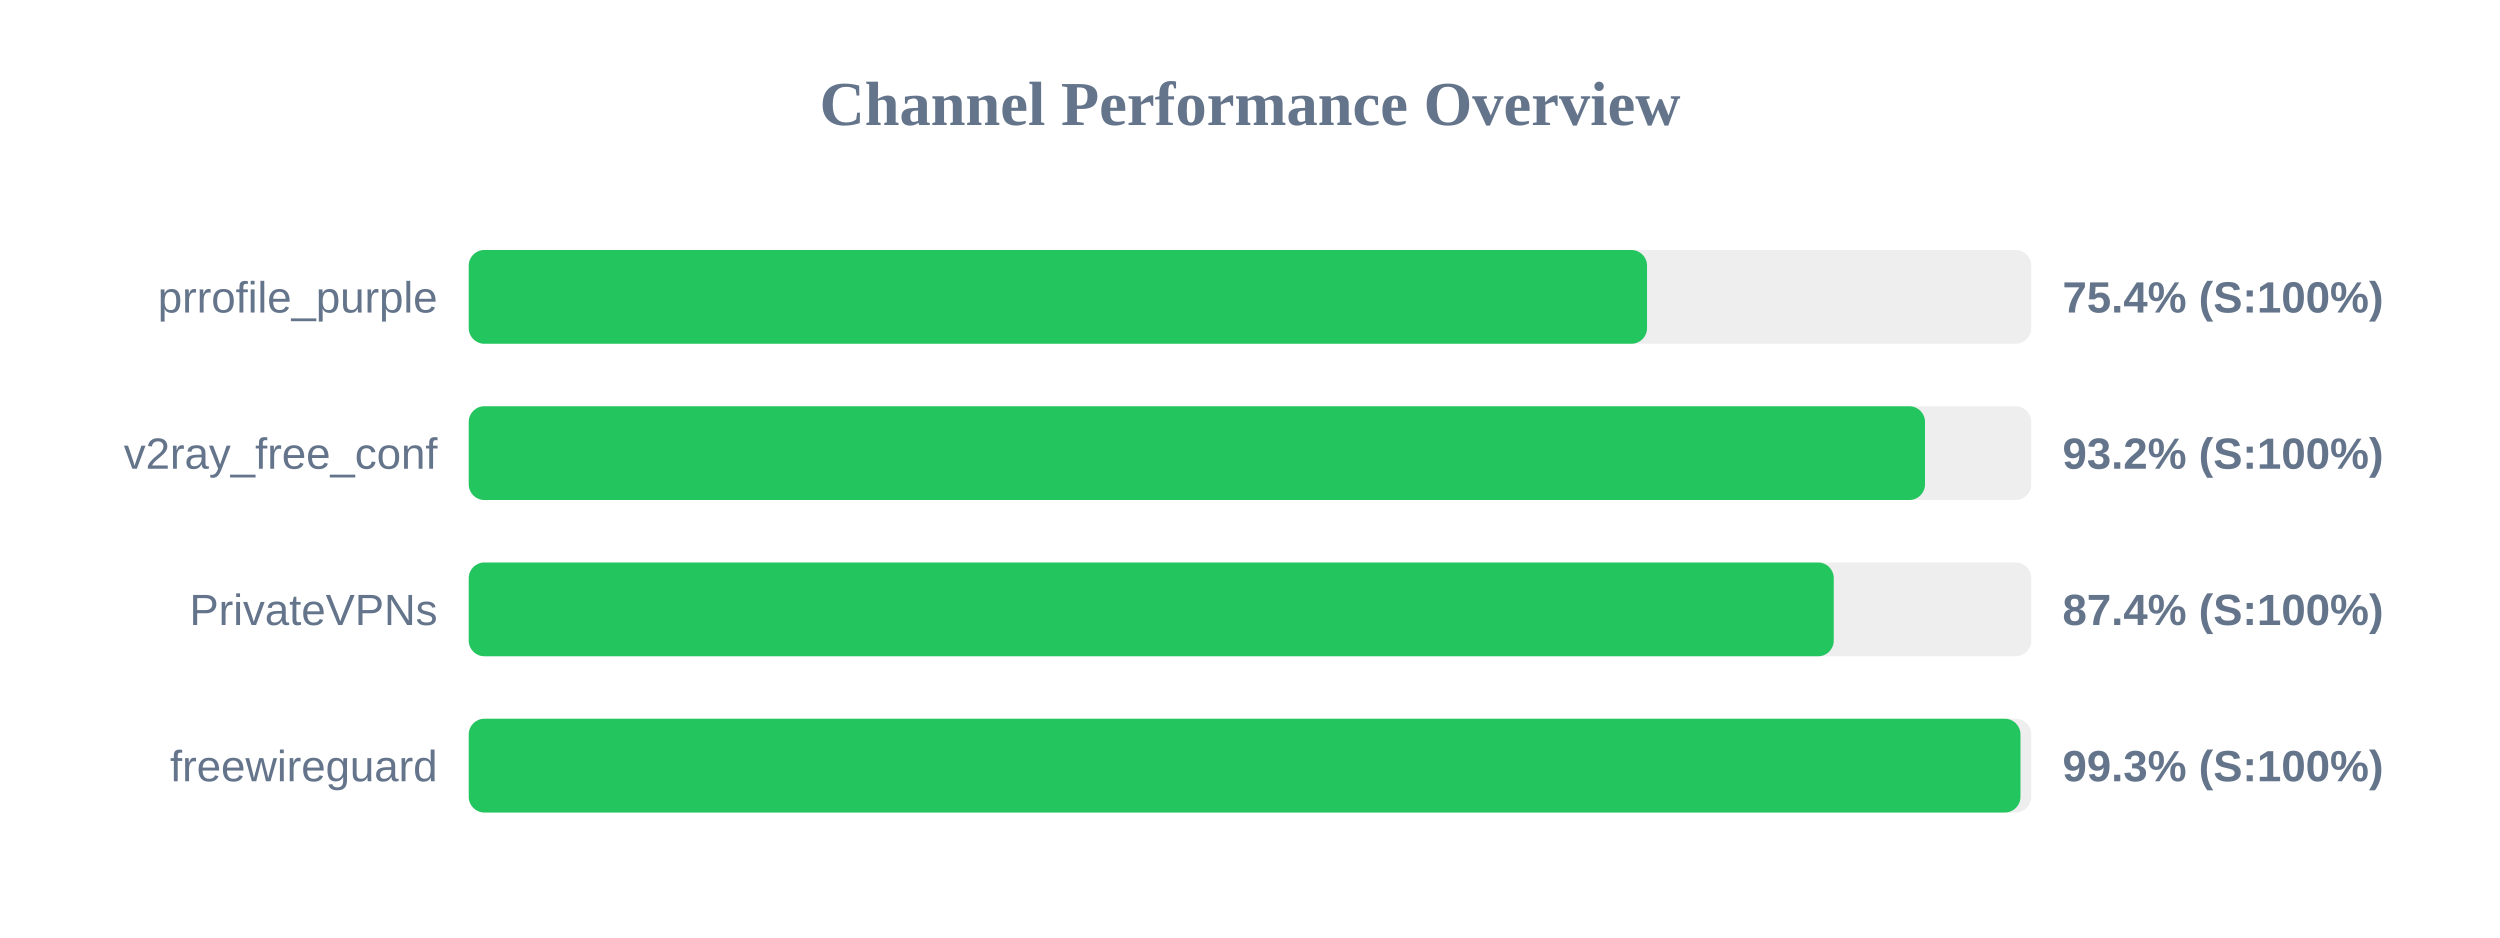
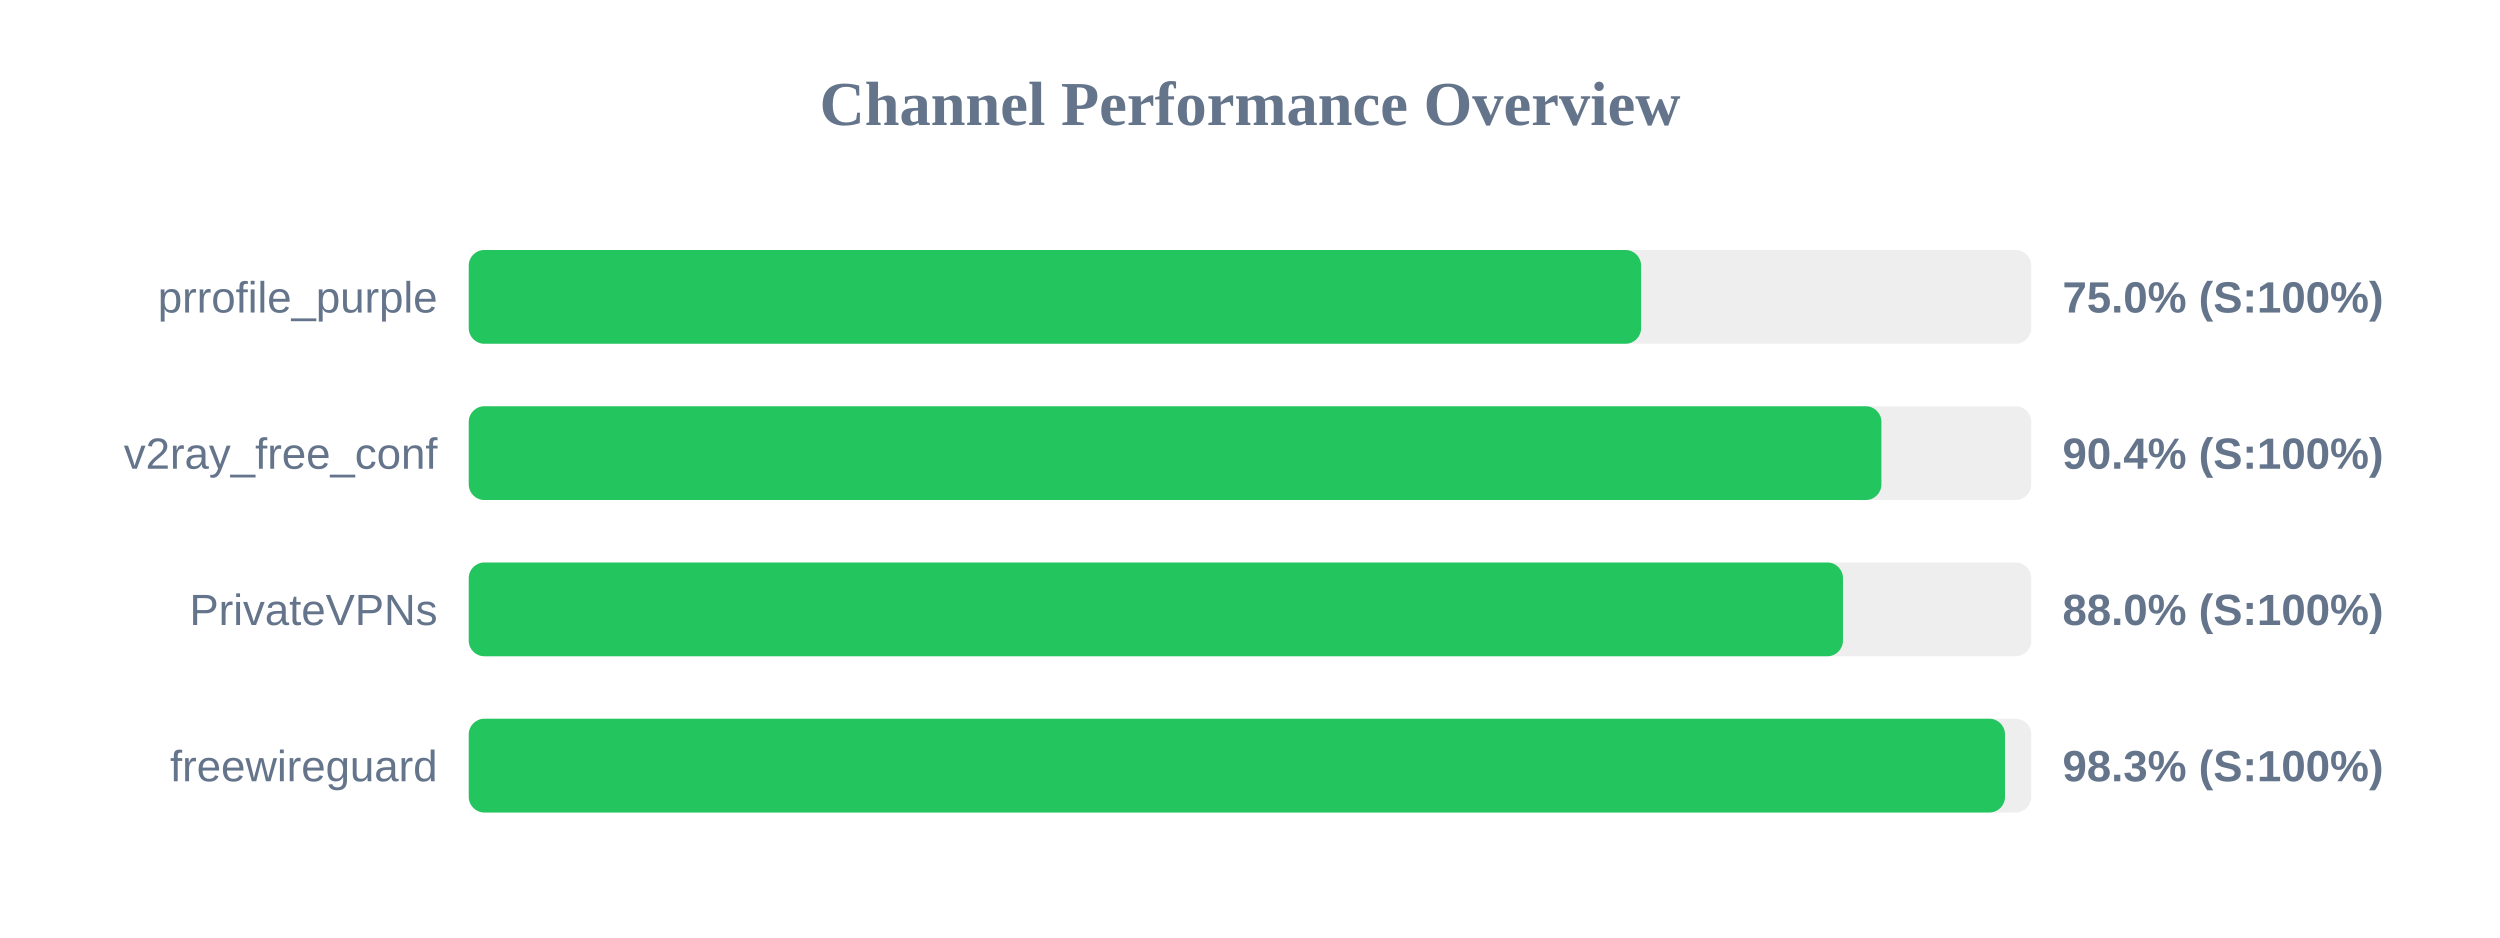
<svg xmlns="http://www.w3.org/2000/svg" width="800" height="300" version="1.1">
  <style>
        .row { font: 14px Arial; fill: #64748b; }
        .score { font: bold 14px Arial; fill: #64748b; }
    </style>
  <text x="400" y="40" text-anchor="middle" font-size="20px" font-weight="bold" fill="#64748b">Channel Performance Overview</text>
  <rect x="150" y="80" width="500" height="30" fill="#eee" rx="5" />
-   <rect x="150" y="80" width="377.05" height="30" fill="#22c55e" rx="5" />
+   <rect x="150" y="80" width="375.15" height="30" fill="#22c55e" rx="5" />
  <text x="140" y="100" text-anchor="end" class="row">prrofile_purple</text>
-   <text x="660" y="100" text-anchor="start" class="score">75.4% (S:100%)</text>
+   <text x="660" y="100" text-anchor="start" class="score">75.0% (S:100%)</text>
  <rect x="150" y="130" width="500" height="30" fill="#eee" rx="5" />
-   <rect x="150" y="130" width="466.0" height="30" fill="#22c55e" rx="5" />
+   <rect x="150" y="130" width="452.05" height="30" fill="#22c55e" rx="5" />
  <text x="140" y="150" text-anchor="end" class="row">v2ray_free_conf</text>
-   <text x="660" y="150" text-anchor="start" class="score">93.2% (S:100%)</text>
+   <text x="660" y="150" text-anchor="start" class="score">90.4% (S:100%)</text>
  <rect x="150" y="180" width="500" height="30" fill="#eee" rx="5" />
-   <rect x="150" y="180" width="436.8" height="30" fill="#22c55e" rx="5" />
+   <rect x="150" y="180" width="439.75" height="30" fill="#22c55e" rx="5" />
  <text x="140" y="200" text-anchor="end" class="row">PrivateVPNs</text>
-   <text x="660" y="200" text-anchor="start" class="score">87.4% (S:100%)</text>
+   <text x="660" y="200" text-anchor="start" class="score">88.0% (S:100%)</text>
  <rect x="150" y="230" width="500" height="30" fill="#eee" rx="5" />
-   <rect x="150" y="230" width="496.55" height="30" fill="#22c55e" rx="5" />
+   <rect x="150" y="230" width="491.6" height="30" fill="#22c55e" rx="5" />
  <text x="140" y="250" text-anchor="end" class="row">freewireguard</text>
-   <text x="660" y="250" text-anchor="start" class="score">99.3% (S:100%)</text>
+   <text x="660" y="250" text-anchor="start" class="score">98.3% (S:100%)</text>
</svg>
